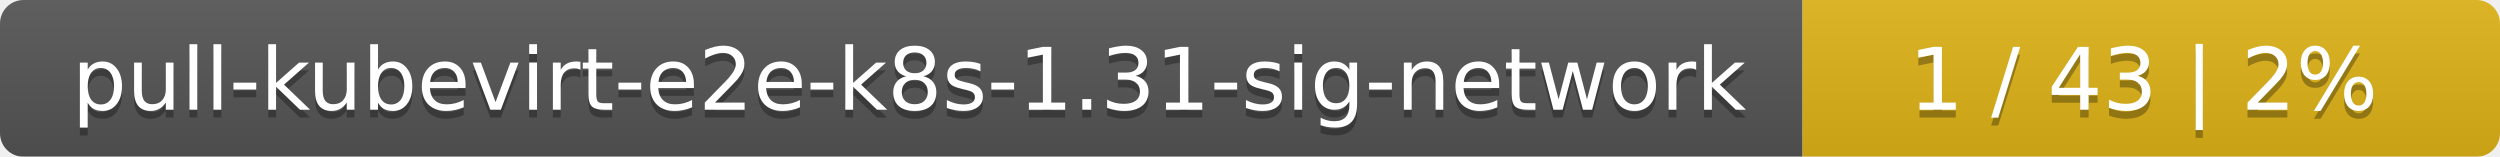
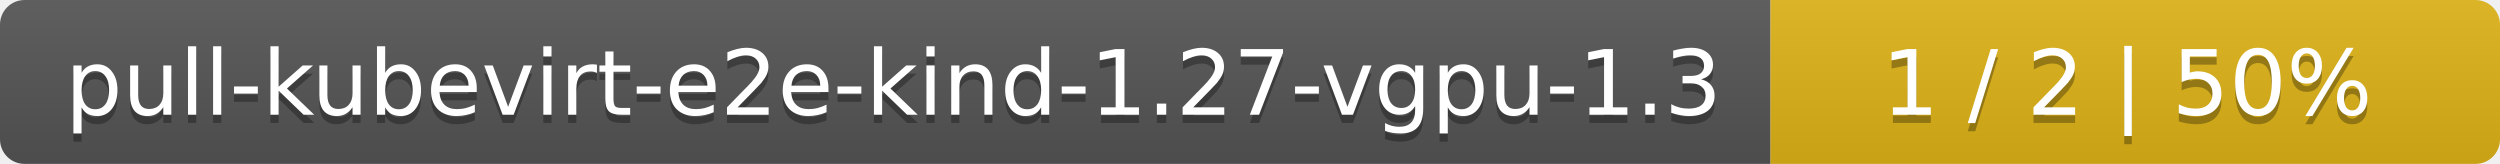
- <svg xmlns="http://www.w3.org/2000/svg" width="319" height="20">
+ <svg xmlns="http://www.w3.org/2000/svg" width="305" height="20">
  <linearGradient id="smooth" x2="0" y2="100%">
    <stop offset="0" stop-color="#bbb" stop-opacity=".1" />
    <stop offset="1" stop-opacity=".1" />
  </linearGradient>
  <mask id="round">
-     <rect width="319" height="20" rx="3" fill="#fff" />
+     <rect width="305" height="20" rx="3" fill="#fff" />
  </mask>
  <g mask="url(#round)">
-     <rect width="230" height="20" fill="#555" />
-     <rect x="230" width="89" height="20" fill="#dfb317" />
-     <rect width="319" height="20" fill="url(#smooth)" />
+     <rect width="216" height="20" fill="#555" />
+     <rect x="216" width="89" height="20" fill="#dfb317" />
+     <rect width="305" height="20" fill="url(#smooth)" />
  </g>
  <g fill="#fff" text-anchor="middle" font-family="DejaVu Sans,Verdana,Geneva,sans-serif" font-size="11">
-     <text x="116" y="15" fill="#010101" fill-opacity=".3">pull-kubevirt-e2e-k8s-1.31-sig-network</text>
-     <text x="116" y="14">pull-kubevirt-e2e-k8s-1.31-sig-network</text>
-     <text x="273.5" y="15" fill="#010101" fill-opacity=".3">1 / 43    |    2%</text>
-     <text x="273.5" y="14">1 / 43    |    2%</text>
+     <text x="109" y="15" fill="#010101" fill-opacity=".3">pull-kubevirt-e2e-kind-1.27-vgpu-1.3</text>
+     <text x="109" y="14">pull-kubevirt-e2e-kind-1.27-vgpu-1.3</text>
+     <text x="259.5" y="15" fill="#010101" fill-opacity=".3">1 / 2    |    50%</text>
+     <text x="259.5" y="14">1 / 2    |    50%</text>
  </g>
</svg>
